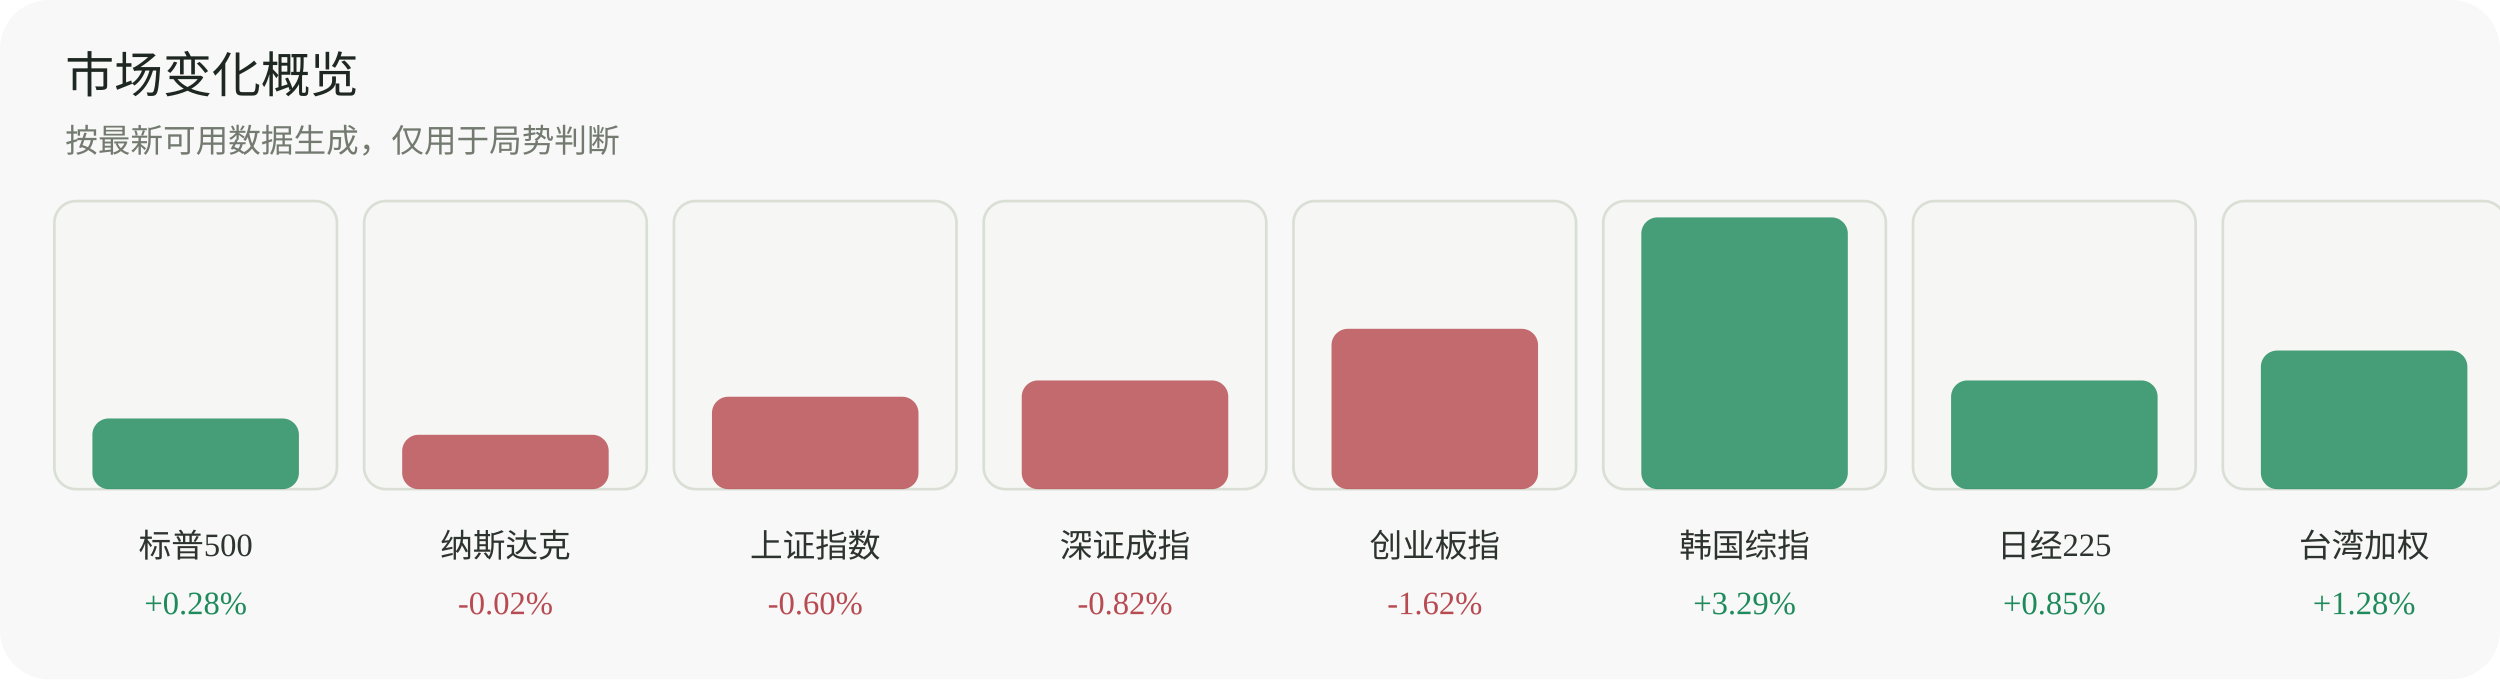
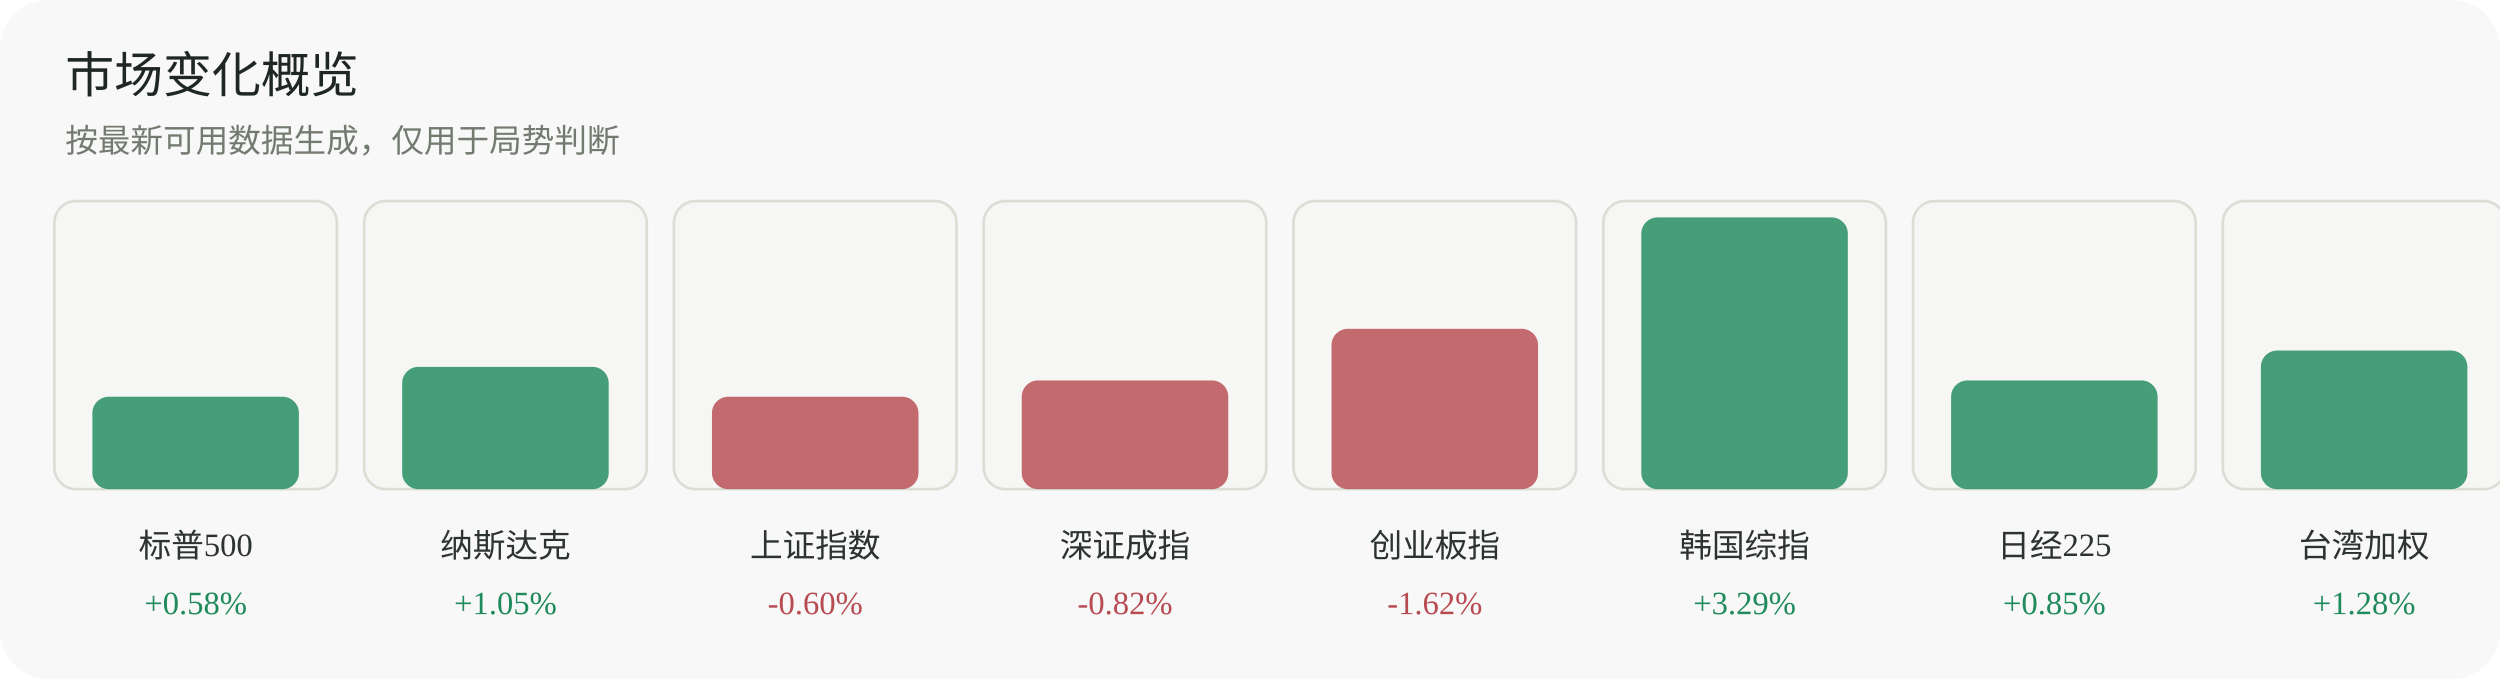
<svg xmlns="http://www.w3.org/2000/svg" width="920" height="250" viewBox="0 0 920 250" role="img" aria-label="市场变化概览">
  <rect width="920" height="250" rx="18" fill="#f7f8f7" />
  <text x="24" y="34" font-family="Inter, 'Segoe UI', sans-serif" font-size="18" fill="#1f2722">市场变化概览</text>
  <text x="24" y="56" font-family="Inter, 'Segoe UI', sans-serif" font-size="12" fill="#737a70">按最新可用数据生成，仅用于局势判断</text>
  <g>
    <rect x="20" y="74" width="104" height="106" rx="8" fill="#f6f7f4" stroke="#dadfd6" />
-     <rect x="34" y="154" width="76" height="26" rx="6" fill="#1f8a5b" opacity="0.82" />
+     <rect x="34" y="146" width="76" height="34" rx="6" fill="#1f8a5b" opacity="0.82" />
    <text x="72.0" y="205" text-anchor="middle" font-size="12" fill="#2d332f">标普500</text>
-     <text x="72.0" y="226" text-anchor="middle" font-size="12" fill="#1f8a5b">+0.28%</text>
+     <text x="72.0" y="226" text-anchor="middle" font-size="12" fill="#1f8a5b">+0.58%</text>
  </g>
  <g>
    <rect x="134" y="74" width="104" height="106" rx="8" fill="#f6f7f4" stroke="#dadfd6" />
-     <rect x="148" y="160" width="76" height="20" rx="6" fill="#b84a52" opacity="0.82" />
+     <rect x="148" y="135" width="76" height="45" rx="6" fill="#1f8a5b" opacity="0.82" />
    <text x="186.0" y="205" text-anchor="middle" font-size="12" fill="#2d332f">纳斯达克</text>
-     <text x="186.0" y="226" text-anchor="middle" font-size="12" fill="#b84a52">-0.02%</text>
+     <text x="186.0" y="226" text-anchor="middle" font-size="12" fill="#1f8a5b">+1.05%</text>
  </g>
  <g>
    <rect x="248" y="74" width="104" height="106" rx="8" fill="#f6f7f4" stroke="#dadfd6" />
    <rect x="262" y="146" width="76" height="34" rx="6" fill="#b84a52" opacity="0.82" />
    <text x="300.0" y="205" text-anchor="middle" font-size="12" fill="#2d332f">上证指数</text>
    <text x="300.0" y="226" text-anchor="middle" font-size="12" fill="#b84a52">-0.60%</text>
  </g>
  <g>
    <rect x="362" y="74" width="104" height="106" rx="8" fill="#f6f7f4" stroke="#dadfd6" />
    <rect x="376" y="140" width="76" height="40" rx="6" fill="#b84a52" opacity="0.82" />
    <text x="414.0" y="205" text-anchor="middle" font-size="12" fill="#2d332f">深证成指</text>
    <text x="414.0" y="226" text-anchor="middle" font-size="12" fill="#b84a52">-0.82%</text>
  </g>
  <g>
    <rect x="476" y="74" width="104" height="106" rx="8" fill="#f6f7f4" stroke="#dadfd6" />
    <rect x="490" y="121" width="76" height="59" rx="6" fill="#b84a52" opacity="0.82" />
    <text x="528.0" y="205" text-anchor="middle" font-size="12" fill="#2d332f">创业板指</text>
    <text x="528.0" y="226" text-anchor="middle" font-size="12" fill="#b84a52">-1.62%</text>
  </g>
  <g>
    <rect x="590" y="74" width="104" height="106" rx="8" fill="#f6f7f4" stroke="#dadfd6" />
    <rect x="604" y="80" width="76" height="100" rx="6" fill="#1f8a5b" opacity="0.82" />
    <text x="642.0" y="205" text-anchor="middle" font-size="12" fill="#2d332f">韩国综指</text>
    <text x="642.0" y="226" text-anchor="middle" font-size="12" fill="#1f8a5b">+3.29%</text>
  </g>
  <g>
    <rect x="704" y="74" width="104" height="106" rx="8" fill="#f6f7f4" stroke="#dadfd6" />
    <rect x="718" y="140" width="76" height="40" rx="6" fill="#1f8a5b" opacity="0.82" />
    <text x="756.0" y="205" text-anchor="middle" font-size="12" fill="#2d332f">日经225</text>
    <text x="756.0" y="226" text-anchor="middle" font-size="12" fill="#1f8a5b">+0.85%</text>
  </g>
  <g>
    <rect x="818" y="74" width="104" height="106" rx="8" fill="#f6f7f4" stroke="#dadfd6" />
    <rect x="832" y="129" width="76" height="51" rx="6" fill="#1f8a5b" opacity="0.82" />
    <text x="870.0" y="205" text-anchor="middle" font-size="12" fill="#2d332f">台湾加权</text>
    <text x="870.0" y="226" text-anchor="middle" font-size="12" fill="#1f8a5b">+1.28%</text>
  </g>
</svg>
